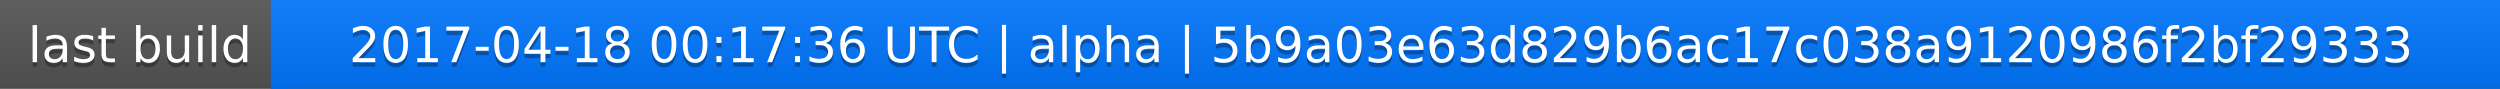
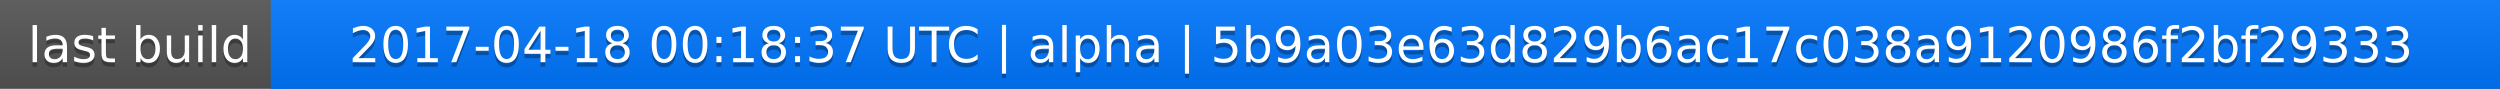
<svg xmlns="http://www.w3.org/2000/svg" width="563" height="20">
  <linearGradient id="a" x2="0" y2="100%">
    <stop offset="0" stop-color="#bbb" stop-opacity=".1" />
    <stop offset="1" stop-opacity=".1" />
  </linearGradient>
  <rect rx="0" width="563" height="20" fill="#555" />
  <rect rx="0" x="61" width="502" height="20" fill="#07f" />
  <path fill="#07f" d="M61 0h4v20h-4z" />
  <rect rx="0" width="563" height="20" fill="url(#a)" />
  <g fill="#fff" text-anchor="middle" font-family="DejaVu Sans,Verdana,Geneva,sans-serif" font-size="11">
    <text x="31.5" y="15" fill="#010101" fill-opacity=".3">last build</text>
    <text x="31.5" y="14">last build</text>
-     <text x="311" y="15" fill="#010101" fill-opacity=".3">2017-04-18 00:17:36 UTC | alpha | 5b9a03e63d829b6ac17c038a9120986f2bf29333</text>
-     <text x="311" y="14">2017-04-18 00:17:36 UTC | alpha | 5b9a03e63d829b6ac17c038a9120986f2bf29333</text>
+     <text x="311" y="15" fill="#010101" fill-opacity=".3">2017-04-18 00:18:37 UTC | alpha | 5b9a03e63d829b6ac17c038a9120986f2bf29333</text>
+     <text x="311" y="14">2017-04-18 00:18:37 UTC | alpha | 5b9a03e63d829b6ac17c038a9120986f2bf29333</text>
  </g>
</svg>
